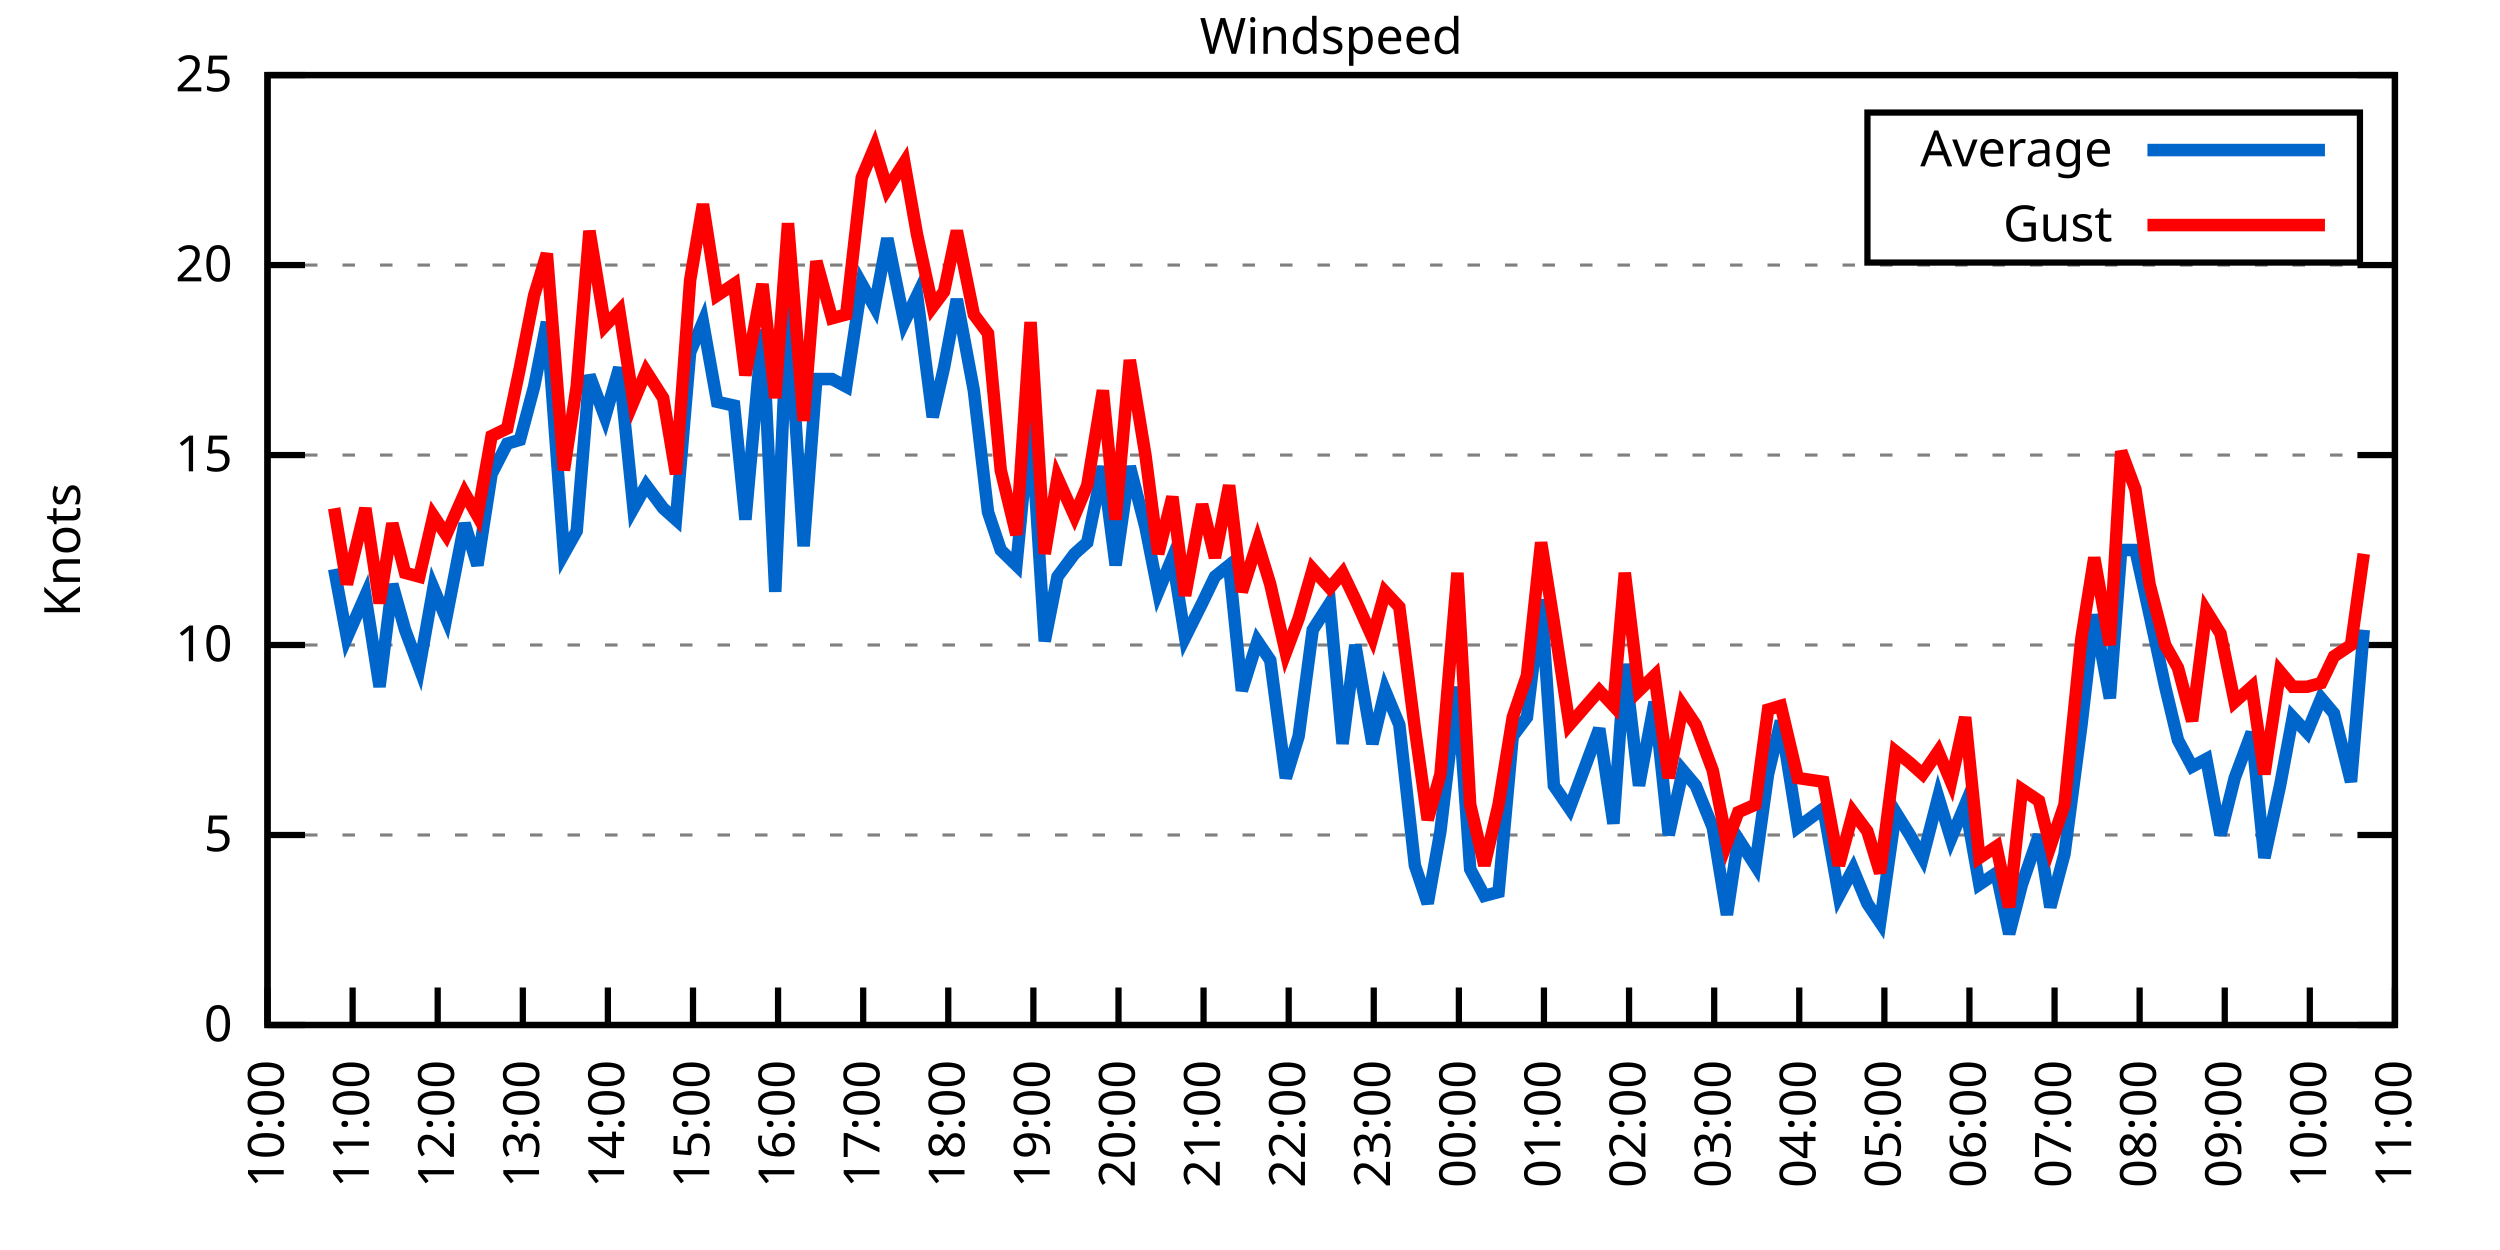
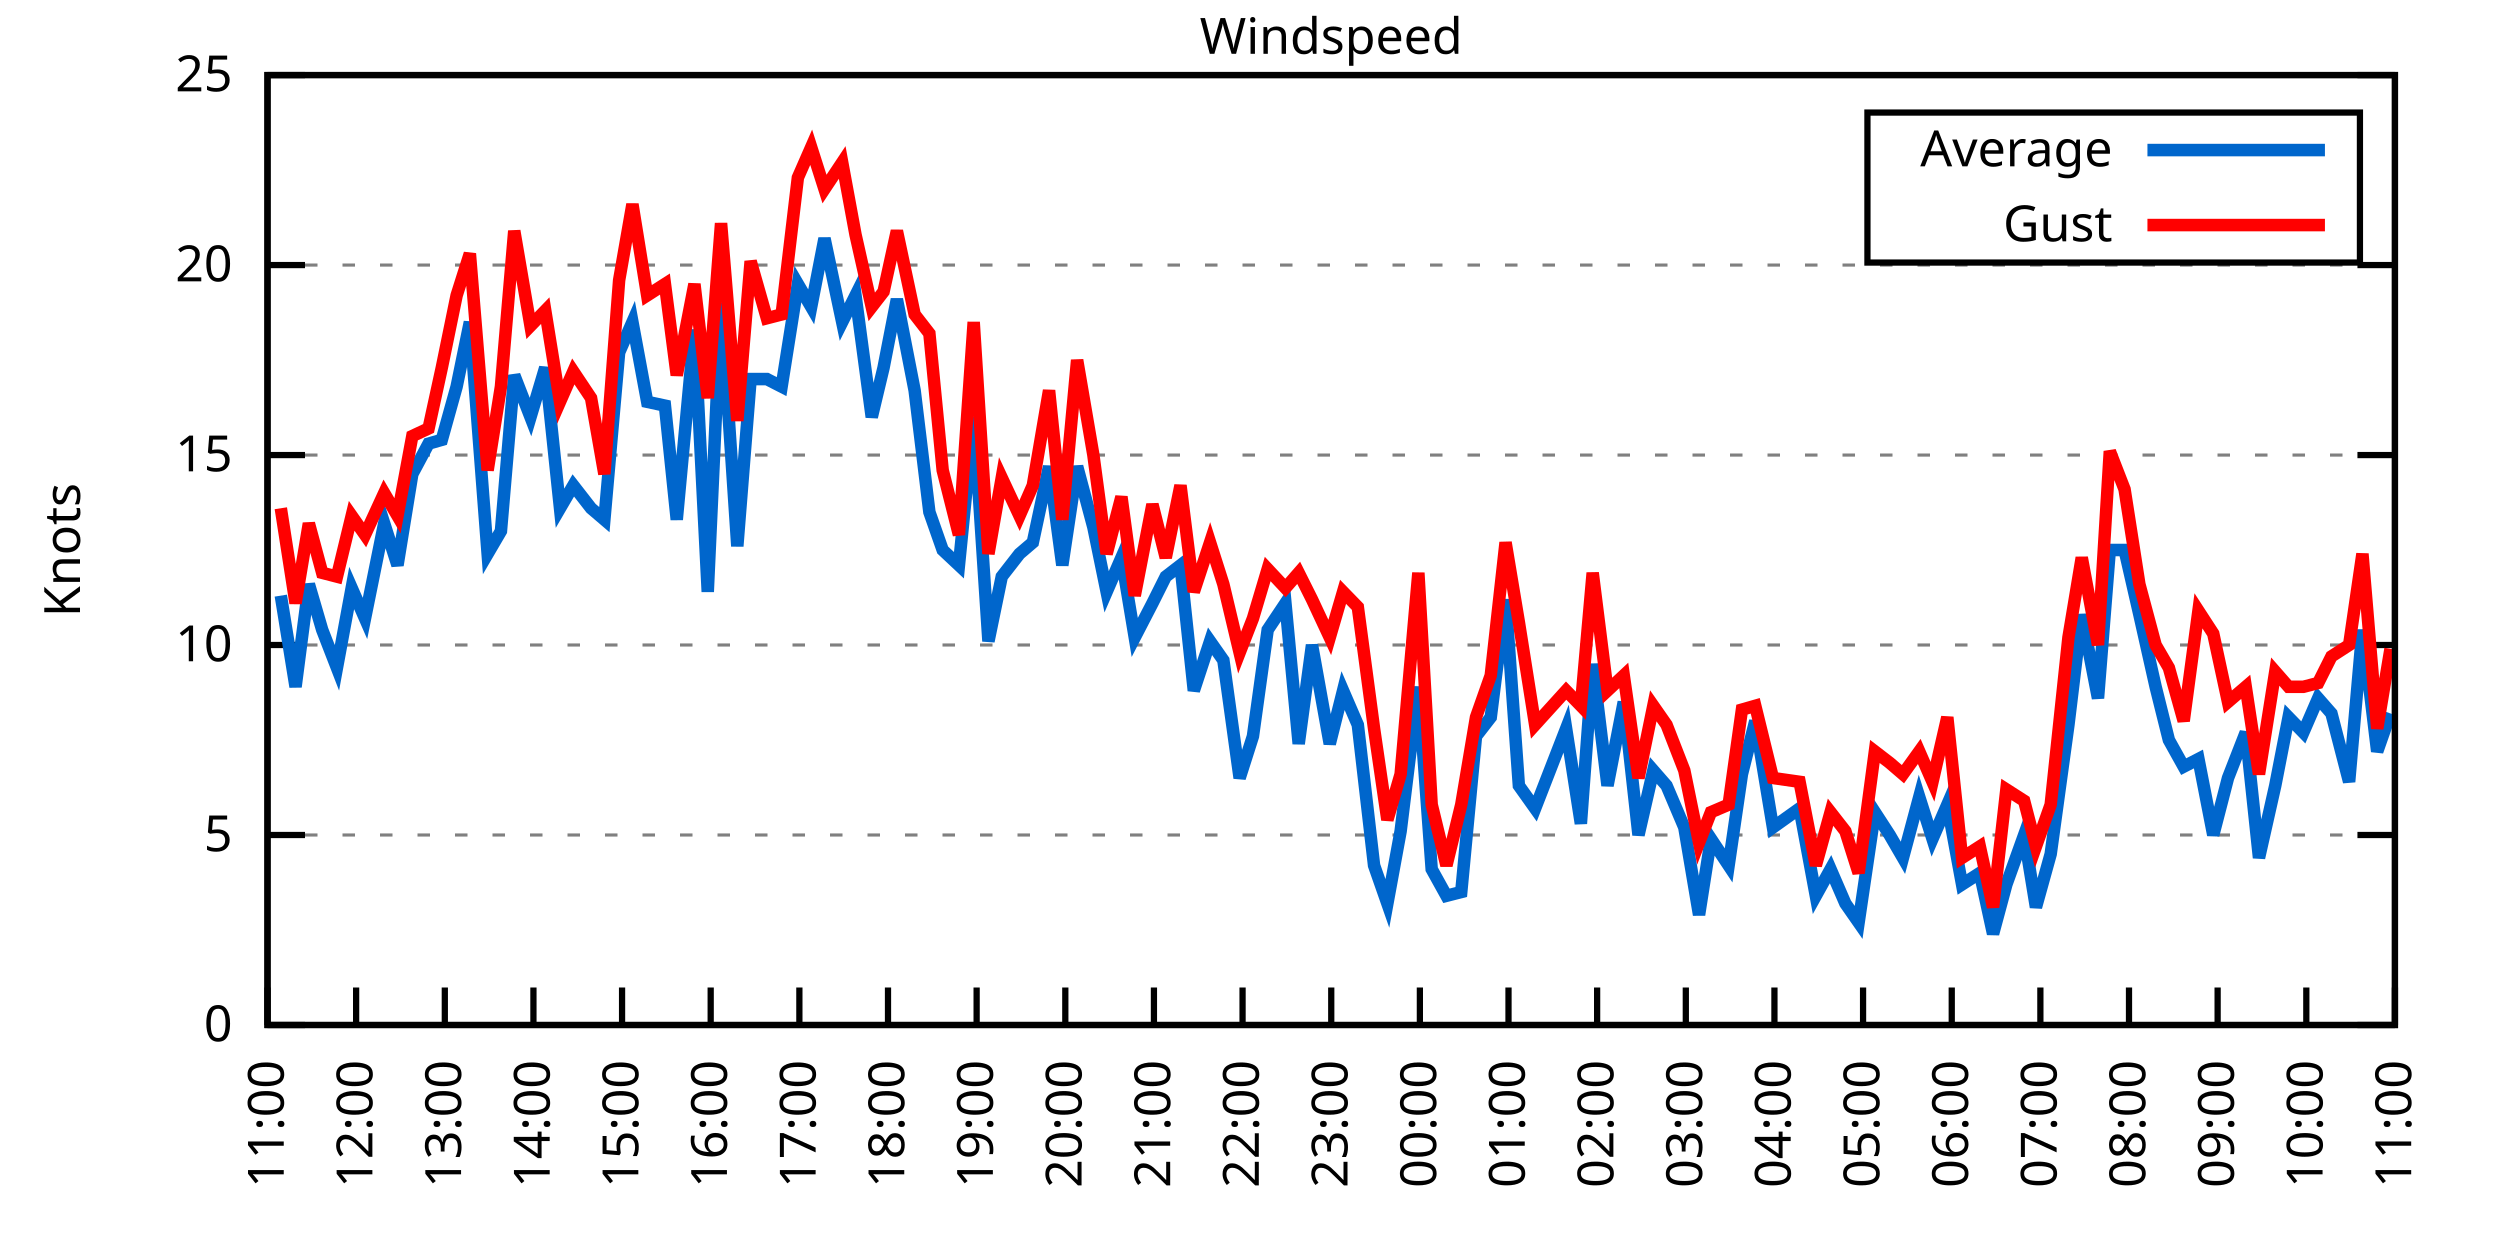
<svg xmlns="http://www.w3.org/2000/svg" xmlns:xlink="http://www.w3.org/1999/xlink" width="400" height="200" viewBox="0 0 400 200">
  <g id="gnuplot_canvas">
    <rect x="0" y="0" width="400" height="200" fill="none" />
    <defs>
      <circle id="gpDot" r="0.5" stroke-width="0.5" stroke="currentColor" />
      <path id="gpPt0" stroke-width="0.333" stroke="currentColor" d="M-1,0 h2 M0,-1 v2" />
      <path id="gpPt1" stroke-width="0.333" stroke="currentColor" d="M-1,-1 L1,1 M1,-1 L-1,1" />
      <path id="gpPt2" stroke-width="0.333" stroke="currentColor" d="M-1,0 L1,0 M0,-1 L0,1 M-1,-1 L1,1 M-1,1 L1,-1" />
      <rect id="gpPt3" stroke-width="0.333" stroke="currentColor" x="-1" y="-1" width="2" height="2" />
      <rect id="gpPt4" stroke-width="0.333" stroke="currentColor" fill="currentColor" x="-1" y="-1" width="2" height="2" />
      <circle id="gpPt5" stroke-width="0.333" stroke="currentColor" cx="0" cy="0" r="1" />
      <use xlink:href="#gpPt5" id="gpPt6" fill="currentColor" stroke="none" />
      <path id="gpPt7" stroke-width="0.333" stroke="currentColor" d="M0,-1.33 L-1.33,0.67 L1.33,0.67 z" />
      <use xlink:href="#gpPt7" id="gpPt8" fill="currentColor" stroke="none" />
      <use xlink:href="#gpPt7" id="gpPt9" stroke="currentColor" transform="rotate(180)" />
      <use xlink:href="#gpPt9" id="gpPt10" fill="currentColor" stroke="none" />
      <use xlink:href="#gpPt3" id="gpPt11" stroke="currentColor" transform="rotate(45)" />
      <use xlink:href="#gpPt11" id="gpPt12" fill="currentColor" stroke="none" />
      <path id="gpPt13" stroke-width="0.333" stroke="currentColor" d="M0,1.330 L1.265,0.411 L0.782,-1.067 L-0.782,-1.076 L-1.265,0.411 z" />
      <use xlink:href="#gpPt13" id="gpPt14" fill="currentColor" stroke="none" />
      <filter id="textbox" filterUnits="objectBoundingBox" x="0" y="0" height="1" width="1">
        <feFlood flood-color="white" flood-opacity="1" result="bgnd" />
        <feComposite in="SourceGraphic" in2="bgnd" operator="atop" />
      </filter>
      <filter id="greybox" filterUnits="objectBoundingBox" x="0" y="0" height="1" width="1">
        <feFlood flood-color="lightgrey" flood-opacity="1" result="grey" />
        <feComposite in="SourceGraphic" in2="grey" operator="atop" />
      </filter>
    </defs>
    <g fill="none" color="white" stroke="currentColor" stroke-width="1.00" stroke-linecap="butt" stroke-linejoin="miter">
</g>
    <g fill="none" color="black" stroke="currentColor" stroke-width="1.00" stroke-linecap="butt" stroke-linejoin="miter">
      <g stroke="none" shape-rendering="crispEdges">
        <polygon fill="rgb(255, 255, 255)" points="42.80,164.00 383.18,164.00 383.18,12.02 42.80,12.02 " />
      </g>
    </g>
    <g fill="none" color="black" stroke="currentColor" stroke-width="1.00" stroke-linecap="butt" stroke-linejoin="miter">
</g>
    <g fill="none" color="black" stroke="black" stroke-width="0.50" stroke-linecap="butt" stroke-linejoin="miter">
</g>
    <g fill="none" color="gray" stroke="currentColor" stroke-width="0.50" stroke-linecap="butt" stroke-linejoin="miter">
      <path stroke="gray" stroke-dasharray="2,4" class="gridline" d="M42.80,164.00 L383.19,164.00  " />
    </g>
    <g fill="none" color="gray" stroke="gray" stroke-width="1.00" stroke-linecap="butt" stroke-linejoin="miter">
</g>
    <g fill="none" color="black" stroke="currentColor" stroke-width="1.00" stroke-linecap="butt" stroke-linejoin="miter">
      <path stroke="black" d="M42.80,164.00 L48.80,164.00 M383.19,164.00 L377.19,164.00  " />
      <g transform="translate(37.20,166.60)" stroke="none" fill="black" font-family="Sans" font-size="8.00" text-anchor="end">
        <text>
          <tspan font-family="Sans"> 0</tspan>
        </text>
      </g>
    </g>
    <g fill="none" color="black" stroke="currentColor" stroke-width="1.00" stroke-linecap="butt" stroke-linejoin="miter">
</g>
    <g fill="none" color="black" stroke="black" stroke-width="0.50" stroke-linecap="butt" stroke-linejoin="miter">
</g>
    <g fill="none" color="gray" stroke="currentColor" stroke-width="0.50" stroke-linecap="butt" stroke-linejoin="miter">
      <path stroke="gray" stroke-dasharray="2,4" class="gridline" d="M42.80,133.60 L383.19,133.60  " />
    </g>
    <g fill="none" color="gray" stroke="gray" stroke-width="1.00" stroke-linecap="butt" stroke-linejoin="miter">
</g>
    <g fill="none" color="black" stroke="currentColor" stroke-width="1.00" stroke-linecap="butt" stroke-linejoin="miter">
      <path stroke="black" d="M42.80,133.60 L48.80,133.60 M383.19,133.60 L377.19,133.60  " />
      <g transform="translate(37.20,136.20)" stroke="none" fill="black" font-family="Sans" font-size="8.00" text-anchor="end">
        <text>
          <tspan font-family="Sans"> 5</tspan>
        </text>
      </g>
    </g>
    <g fill="none" color="black" stroke="currentColor" stroke-width="1.00" stroke-linecap="butt" stroke-linejoin="miter">
</g>
    <g fill="none" color="black" stroke="black" stroke-width="0.50" stroke-linecap="butt" stroke-linejoin="miter">
</g>
    <g fill="none" color="gray" stroke="currentColor" stroke-width="0.50" stroke-linecap="butt" stroke-linejoin="miter">
      <path stroke="gray" stroke-dasharray="2,4" class="gridline" d="M42.80,103.20 L383.19,103.20  " />
    </g>
    <g fill="none" color="gray" stroke="gray" stroke-width="1.00" stroke-linecap="butt" stroke-linejoin="miter">
</g>
    <g fill="none" color="black" stroke="currentColor" stroke-width="1.00" stroke-linecap="butt" stroke-linejoin="miter">
      <path stroke="black" d="M42.80,103.20 L48.80,103.20 M383.19,103.20 L377.19,103.20  " />
      <g transform="translate(37.20,105.80)" stroke="none" fill="black" font-family="Sans" font-size="8.00" text-anchor="end">
        <text>
          <tspan font-family="Sans"> 10</tspan>
        </text>
      </g>
    </g>
    <g fill="none" color="black" stroke="currentColor" stroke-width="1.00" stroke-linecap="butt" stroke-linejoin="miter">
</g>
    <g fill="none" color="black" stroke="black" stroke-width="0.50" stroke-linecap="butt" stroke-linejoin="miter">
</g>
    <g fill="none" color="gray" stroke="currentColor" stroke-width="0.50" stroke-linecap="butt" stroke-linejoin="miter">
      <path stroke="gray" stroke-dasharray="2,4" class="gridline" d="M42.80,72.81 L383.19,72.81  " />
    </g>
    <g fill="none" color="gray" stroke="gray" stroke-width="1.00" stroke-linecap="butt" stroke-linejoin="miter">
</g>
    <g fill="none" color="black" stroke="currentColor" stroke-width="1.00" stroke-linecap="butt" stroke-linejoin="miter">
      <path stroke="black" d="M42.80,72.81 L48.80,72.81 M383.19,72.81 L377.19,72.81  " />
      <g transform="translate(37.20,75.41)" stroke="none" fill="black" font-family="Sans" font-size="8.00" text-anchor="end">
        <text>
          <tspan font-family="Sans"> 15</tspan>
        </text>
      </g>
    </g>
    <g fill="none" color="black" stroke="currentColor" stroke-width="1.00" stroke-linecap="butt" stroke-linejoin="miter">
</g>
    <g fill="none" color="black" stroke="black" stroke-width="0.50" stroke-linecap="butt" stroke-linejoin="miter">
</g>
    <g fill="none" color="gray" stroke="currentColor" stroke-width="0.50" stroke-linecap="butt" stroke-linejoin="miter">
      <path stroke="gray" stroke-dasharray="2,4" class="gridline" d="M42.80,42.41 L383.19,42.41  " />
    </g>
    <g fill="none" color="gray" stroke="gray" stroke-width="1.00" stroke-linecap="butt" stroke-linejoin="miter">
</g>
    <g fill="none" color="black" stroke="currentColor" stroke-width="1.00" stroke-linecap="butt" stroke-linejoin="miter">
      <path stroke="black" d="M42.80,42.41 L48.80,42.41 M383.19,42.41 L377.19,42.41  " />
      <g transform="translate(37.20,45.01)" stroke="none" fill="black" font-family="Sans" font-size="8.00" text-anchor="end">
        <text>
          <tspan font-family="Sans"> 20</tspan>
        </text>
      </g>
    </g>
    <g fill="none" color="black" stroke="currentColor" stroke-width="1.00" stroke-linecap="butt" stroke-linejoin="miter">
</g>
    <g fill="none" color="black" stroke="black" stroke-width="0.50" stroke-linecap="butt" stroke-linejoin="miter">
</g>
    <g fill="none" color="gray" stroke="currentColor" stroke-width="0.50" stroke-linecap="butt" stroke-linejoin="miter">
      <path stroke="gray" stroke-dasharray="2,4" class="gridline" d="M42.80,12.01 L383.19,12.01  " />
    </g>
    <g fill="none" color="gray" stroke="gray" stroke-width="1.00" stroke-linecap="butt" stroke-linejoin="miter">
</g>
    <g fill="none" color="black" stroke="currentColor" stroke-width="1.00" stroke-linecap="butt" stroke-linejoin="miter">
      <path stroke="black" d="M42.80,12.01 L48.80,12.01 M383.19,12.01 L377.19,12.01  " />
      <g transform="translate(37.20,14.61)" stroke="none" fill="black" font-family="Sans" font-size="8.00" text-anchor="end">
        <text>
          <tspan font-family="Sans"> 25</tspan>
        </text>
      </g>
    </g>
    <g fill="none" color="black" stroke="currentColor" stroke-width="1.00" stroke-linecap="butt" stroke-linejoin="miter">
      <path stroke="black" d="M42.80,164.00 L42.80,158.00  " />
      <g transform="translate(45.40,169.60) rotate(270.00)" stroke="none" fill="black" font-family="Sans" font-size="8.00" text-anchor="end">
        <text>
-           <tspan font-family="Sans">10:00</tspan>
-         </text>
-       </g>
-     </g>
-     <g fill="none" color="black" stroke="currentColor" stroke-width="1.00" stroke-linecap="butt" stroke-linejoin="miter">
-       <path stroke="black" d="M56.42,164.00 L56.42,158.00  " />
-       <g transform="translate(59.02,169.60) rotate(270.00)" stroke="none" fill="black" font-family="Sans" font-size="8.00" text-anchor="end">
-         <text>
          <tspan font-family="Sans">11:00</tspan>
        </text>
      </g>
    </g>
    <g fill="none" color="black" stroke="currentColor" stroke-width="1.00" stroke-linecap="butt" stroke-linejoin="miter">
-       <path stroke="black" d="M70.03,164.00 L70.03,158.00  " />
-       <g transform="translate(72.63,169.60) rotate(270.00)" stroke="none" fill="black" font-family="Sans" font-size="8.00" text-anchor="end">
+       <path stroke="black" d="M56.98,164.00 L56.98,158.00  " />
+       <g transform="translate(59.58,169.60) rotate(270.00)" stroke="none" fill="black" font-family="Sans" font-size="8.00" text-anchor="end">
        <text>
          <tspan font-family="Sans">12:00</tspan>
        </text>
      </g>
    </g>
    <g fill="none" color="black" stroke="currentColor" stroke-width="1.00" stroke-linecap="butt" stroke-linejoin="miter">
-       <path stroke="black" d="M83.65,164.00 L83.65,158.00  " />
-       <g transform="translate(86.25,169.60) rotate(270.00)" stroke="none" fill="black" font-family="Sans" font-size="8.00" text-anchor="end">
+       <path stroke="black" d="M71.17,164.00 L71.17,158.00  " />
+       <g transform="translate(73.77,169.60) rotate(270.00)" stroke="none" fill="black" font-family="Sans" font-size="8.00" text-anchor="end">
        <text>
          <tspan font-family="Sans">13:00</tspan>
        </text>
      </g>
    </g>
    <g fill="none" color="black" stroke="currentColor" stroke-width="1.00" stroke-linecap="butt" stroke-linejoin="miter">
-       <path stroke="black" d="M97.26,164.00 L97.26,158.00  " />
-       <g transform="translate(99.86,169.60) rotate(270.00)" stroke="none" fill="black" font-family="Sans" font-size="8.00" text-anchor="end">
+       <path stroke="black" d="M85.35,164.00 L85.35,158.00  " />
+       <g transform="translate(87.95,169.60) rotate(270.00)" stroke="none" fill="black" font-family="Sans" font-size="8.00" text-anchor="end">
        <text>
          <tspan font-family="Sans">14:00</tspan>
        </text>
      </g>
    </g>
    <g fill="none" color="black" stroke="currentColor" stroke-width="1.00" stroke-linecap="butt" stroke-linejoin="miter">
-       <path stroke="black" d="M110.88,164.00 L110.88,158.00  " />
-       <g transform="translate(113.48,169.60) rotate(270.00)" stroke="none" fill="black" font-family="Sans" font-size="8.00" text-anchor="end">
+       <path stroke="black" d="M99.53,164.00 L99.53,158.00  " />
+       <g transform="translate(102.13,169.60) rotate(270.00)" stroke="none" fill="black" font-family="Sans" font-size="8.00" text-anchor="end">
        <text>
          <tspan font-family="Sans">15:00</tspan>
        </text>
      </g>
    </g>
    <g fill="none" color="black" stroke="currentColor" stroke-width="1.00" stroke-linecap="butt" stroke-linejoin="miter">
-       <path stroke="black" d="M124.49,164.00 L124.49,158.00  " />
-       <g transform="translate(127.09,169.60) rotate(270.00)" stroke="none" fill="black" font-family="Sans" font-size="8.00" text-anchor="end">
+       <path stroke="black" d="M113.71,164.00 L113.71,158.00  " />
+       <g transform="translate(116.31,169.60) rotate(270.00)" stroke="none" fill="black" font-family="Sans" font-size="8.00" text-anchor="end">
        <text>
          <tspan font-family="Sans">16:00</tspan>
        </text>
      </g>
    </g>
    <g fill="none" color="black" stroke="currentColor" stroke-width="1.00" stroke-linecap="butt" stroke-linejoin="miter">
-       <path stroke="black" d="M138.11,164.00 L138.11,158.00  " />
-       <g transform="translate(140.71,169.60) rotate(270.00)" stroke="none" fill="black" font-family="Sans" font-size="8.00" text-anchor="end">
+       <path stroke="black" d="M127.90,164.00 L127.90,158.00  " />
+       <g transform="translate(130.50,169.60) rotate(270.00)" stroke="none" fill="black" font-family="Sans" font-size="8.00" text-anchor="end">
        <text>
          <tspan font-family="Sans">17:00</tspan>
        </text>
      </g>
    </g>
    <g fill="none" color="black" stroke="currentColor" stroke-width="1.00" stroke-linecap="butt" stroke-linejoin="miter">
-       <path stroke="black" d="M151.72,164.00 L151.72,158.00  " />
-       <g transform="translate(154.32,169.60) rotate(270.00)" stroke="none" fill="black" font-family="Sans" font-size="8.00" text-anchor="end">
+       <path stroke="black" d="M142.08,164.00 L142.08,158.00  " />
+       <g transform="translate(144.68,169.60) rotate(270.00)" stroke="none" fill="black" font-family="Sans" font-size="8.00" text-anchor="end">
        <text>
          <tspan font-family="Sans">18:00</tspan>
        </text>
      </g>
    </g>
    <g fill="none" color="black" stroke="currentColor" stroke-width="1.00" stroke-linecap="butt" stroke-linejoin="miter">
-       <path stroke="black" d="M165.34,164.00 L165.34,158.00  " />
-       <g transform="translate(167.94,169.60) rotate(270.00)" stroke="none" fill="black" font-family="Sans" font-size="8.00" text-anchor="end">
+       <path stroke="black" d="M156.26,164.00 L156.26,158.00  " />
+       <g transform="translate(158.86,169.60) rotate(270.00)" stroke="none" fill="black" font-family="Sans" font-size="8.00" text-anchor="end">
        <text>
          <tspan font-family="Sans">19:00</tspan>
        </text>
      </g>
    </g>
    <g fill="none" color="black" stroke="currentColor" stroke-width="1.00" stroke-linecap="butt" stroke-linejoin="miter">
-       <path stroke="black" d="M178.96,164.00 L178.96,158.00  " />
-       <g transform="translate(181.56,169.60) rotate(270.00)" stroke="none" fill="black" font-family="Sans" font-size="8.00" text-anchor="end">
+       <path stroke="black" d="M170.45,164.00 L170.45,158.00  " />
+       <g transform="translate(173.05,169.60) rotate(270.00)" stroke="none" fill="black" font-family="Sans" font-size="8.00" text-anchor="end">
        <text>
          <tspan font-family="Sans">20:00</tspan>
        </text>
      </g>
    </g>
    <g fill="none" color="black" stroke="currentColor" stroke-width="1.00" stroke-linecap="butt" stroke-linejoin="miter">
-       <path stroke="black" d="M192.57,164.00 L192.57,158.00  " />
-       <g transform="translate(195.17,169.60) rotate(270.00)" stroke="none" fill="black" font-family="Sans" font-size="8.00" text-anchor="end">
+       <path stroke="black" d="M184.63,164.00 L184.63,158.00  " />
+       <g transform="translate(187.23,169.60) rotate(270.00)" stroke="none" fill="black" font-family="Sans" font-size="8.00" text-anchor="end">
        <text>
          <tspan font-family="Sans">21:00</tspan>
        </text>
      </g>
    </g>
    <g fill="none" color="black" stroke="currentColor" stroke-width="1.00" stroke-linecap="butt" stroke-linejoin="miter">
-       <path stroke="black" d="M206.19,164.00 L206.19,158.00  " />
-       <g transform="translate(208.79,169.60) rotate(270.00)" stroke="none" fill="black" font-family="Sans" font-size="8.00" text-anchor="end">
+       <path stroke="black" d="M198.81,164.00 L198.81,158.00  " />
+       <g transform="translate(201.41,169.60) rotate(270.00)" stroke="none" fill="black" font-family="Sans" font-size="8.00" text-anchor="end">
        <text>
          <tspan font-family="Sans">22:00</tspan>
        </text>
      </g>
    </g>
    <g fill="none" color="black" stroke="currentColor" stroke-width="1.00" stroke-linecap="butt" stroke-linejoin="miter">
-       <path stroke="black" d="M219.80,164.00 L219.80,158.00  " />
-       <g transform="translate(222.40,169.60) rotate(270.00)" stroke="none" fill="black" font-family="Sans" font-size="8.00" text-anchor="end">
+       <path stroke="black" d="M213.00,164.00 L213.00,158.00  " />
+       <g transform="translate(215.60,169.60) rotate(270.00)" stroke="none" fill="black" font-family="Sans" font-size="8.00" text-anchor="end">
        <text>
          <tspan font-family="Sans">23:00</tspan>
        </text>
      </g>
    </g>
    <g fill="none" color="black" stroke="currentColor" stroke-width="1.00" stroke-linecap="butt" stroke-linejoin="miter">
-       <path stroke="black" d="M233.42,164.00 L233.42,158.00  " />
-       <g transform="translate(236.02,169.60) rotate(270.00)" stroke="none" fill="black" font-family="Sans" font-size="8.00" text-anchor="end">
+       <path stroke="black" d="M227.18,164.00 L227.18,158.00  " />
+       <g transform="translate(229.78,169.60) rotate(270.00)" stroke="none" fill="black" font-family="Sans" font-size="8.00" text-anchor="end">
        <text>
          <tspan font-family="Sans">00:00</tspan>
        </text>
      </g>
    </g>
    <g fill="none" color="black" stroke="currentColor" stroke-width="1.00" stroke-linecap="butt" stroke-linejoin="miter">
-       <path stroke="black" d="M247.03,164.00 L247.03,158.00  " />
-       <g transform="translate(249.63,169.60) rotate(270.00)" stroke="none" fill="black" font-family="Sans" font-size="8.00" text-anchor="end">
+       <path stroke="black" d="M241.36,164.00 L241.36,158.00  " />
+       <g transform="translate(243.96,169.60) rotate(270.00)" stroke="none" fill="black" font-family="Sans" font-size="8.00" text-anchor="end">
        <text>
          <tspan font-family="Sans">01:00</tspan>
        </text>
      </g>
    </g>
    <g fill="none" color="black" stroke="currentColor" stroke-width="1.00" stroke-linecap="butt" stroke-linejoin="miter">
-       <path stroke="black" d="M260.65,164.00 L260.65,158.00  " />
-       <g transform="translate(263.25,169.60) rotate(270.00)" stroke="none" fill="black" font-family="Sans" font-size="8.00" text-anchor="end">
+       <path stroke="black" d="M255.54,164.00 L255.54,158.00  " />
+       <g transform="translate(258.14,169.60) rotate(270.00)" stroke="none" fill="black" font-family="Sans" font-size="8.00" text-anchor="end">
        <text>
          <tspan font-family="Sans">02:00</tspan>
        </text>
      </g>
    </g>
    <g fill="none" color="black" stroke="currentColor" stroke-width="1.00" stroke-linecap="butt" stroke-linejoin="miter">
-       <path stroke="black" d="M274.27,164.00 L274.27,158.00  " />
-       <g transform="translate(276.87,169.60) rotate(270.00)" stroke="none" fill="black" font-family="Sans" font-size="8.00" text-anchor="end">
+       <path stroke="black" d="M269.73,164.00 L269.73,158.00  " />
+       <g transform="translate(272.33,169.60) rotate(270.00)" stroke="none" fill="black" font-family="Sans" font-size="8.00" text-anchor="end">
        <text>
          <tspan font-family="Sans">03:00</tspan>
        </text>
      </g>
    </g>
    <g fill="none" color="black" stroke="currentColor" stroke-width="1.00" stroke-linecap="butt" stroke-linejoin="miter">
-       <path stroke="black" d="M287.88,164.00 L287.88,158.00  " />
-       <g transform="translate(290.48,169.60) rotate(270.00)" stroke="none" fill="black" font-family="Sans" font-size="8.00" text-anchor="end">
+       <path stroke="black" d="M283.91,164.00 L283.91,158.00  " />
+       <g transform="translate(286.51,169.60) rotate(270.00)" stroke="none" fill="black" font-family="Sans" font-size="8.00" text-anchor="end">
        <text>
          <tspan font-family="Sans">04:00</tspan>
        </text>
      </g>
    </g>
    <g fill="none" color="black" stroke="currentColor" stroke-width="1.00" stroke-linecap="butt" stroke-linejoin="miter">
-       <path stroke="black" d="M301.50,164.00 L301.50,158.00  " />
-       <g transform="translate(304.10,169.60) rotate(270.00)" stroke="none" fill="black" font-family="Sans" font-size="8.00" text-anchor="end">
+       <path stroke="black" d="M298.09,164.00 L298.09,158.00  " />
+       <g transform="translate(300.69,169.60) rotate(270.00)" stroke="none" fill="black" font-family="Sans" font-size="8.00" text-anchor="end">
        <text>
          <tspan font-family="Sans">05:00</tspan>
        </text>
      </g>
    </g>
    <g fill="none" color="black" stroke="currentColor" stroke-width="1.00" stroke-linecap="butt" stroke-linejoin="miter">
-       <path stroke="black" d="M315.11,164.00 L315.11,158.00  " />
-       <g transform="translate(317.71,169.60) rotate(270.00)" stroke="none" fill="black" font-family="Sans" font-size="8.00" text-anchor="end">
+       <path stroke="black" d="M312.28,164.00 L312.28,158.00  " />
+       <g transform="translate(314.88,169.60) rotate(270.00)" stroke="none" fill="black" font-family="Sans" font-size="8.00" text-anchor="end">
        <text>
          <tspan font-family="Sans">06:00</tspan>
        </text>
      </g>
    </g>
    <g fill="none" color="black" stroke="currentColor" stroke-width="1.00" stroke-linecap="butt" stroke-linejoin="miter">
-       <path stroke="black" d="M328.73,164.00 L328.73,158.00  " />
-       <g transform="translate(331.33,169.60) rotate(270.00)" stroke="none" fill="black" font-family="Sans" font-size="8.00" text-anchor="end">
+       <path stroke="black" d="M326.46,164.00 L326.46,158.00  " />
+       <g transform="translate(329.06,169.60) rotate(270.00)" stroke="none" fill="black" font-family="Sans" font-size="8.00" text-anchor="end">
        <text>
          <tspan font-family="Sans">07:00</tspan>
        </text>
      </g>
    </g>
    <g fill="none" color="black" stroke="currentColor" stroke-width="1.00" stroke-linecap="butt" stroke-linejoin="miter">
-       <path stroke="black" d="M342.34,164.00 L342.34,158.00  " />
-       <g transform="translate(344.94,169.60) rotate(270.00)" stroke="none" fill="black" font-family="Sans" font-size="8.00" text-anchor="end">
+       <path stroke="black" d="M340.64,164.00 L340.64,158.00  " />
+       <g transform="translate(343.24,169.60) rotate(270.00)" stroke="none" fill="black" font-family="Sans" font-size="8.00" text-anchor="end">
        <text>
          <tspan font-family="Sans">08:00</tspan>
        </text>
      </g>
    </g>
    <g fill="none" color="black" stroke="currentColor" stroke-width="1.00" stroke-linecap="butt" stroke-linejoin="miter">
-       <path stroke="black" d="M355.96,164.00 L355.96,158.00  " />
-       <g transform="translate(358.56,169.60) rotate(270.00)" stroke="none" fill="black" font-family="Sans" font-size="8.00" text-anchor="end">
+       <path stroke="black" d="M354.82,164.00 L354.82,158.00  " />
+       <g transform="translate(357.42,169.60) rotate(270.00)" stroke="none" fill="black" font-family="Sans" font-size="8.00" text-anchor="end">
        <text>
          <tspan font-family="Sans">09:00</tspan>
        </text>
      </g>
    </g>
    <g fill="none" color="black" stroke="currentColor" stroke-width="1.00" stroke-linecap="butt" stroke-linejoin="miter">
-       <path stroke="black" d="M369.57,164.00 L369.57,158.00  " />
-       <g transform="translate(372.17,169.60) rotate(270.00)" stroke="none" fill="black" font-family="Sans" font-size="8.00" text-anchor="end">
+       <path stroke="black" d="M369.01,164.00 L369.01,158.00  " />
+       <g transform="translate(371.61,169.60) rotate(270.00)" stroke="none" fill="black" font-family="Sans" font-size="8.00" text-anchor="end">
        <text>
          <tspan font-family="Sans">10:00</tspan>
        </text>
      </g>
    </g>
    <g fill="none" color="black" stroke="currentColor" stroke-width="1.00" stroke-linecap="butt" stroke-linejoin="miter">
      <path stroke="black" d="M383.19,164.00 L383.19,158.00  " />
      <g transform="translate(385.79,169.60) rotate(270.00)" stroke="none" fill="black" font-family="Sans" font-size="8.00" text-anchor="end">
        <text>
          <tspan font-family="Sans">11:00</tspan>
        </text>
      </g>
    </g>
    <g fill="none" color="black" stroke="currentColor" stroke-width="1.00" stroke-linecap="butt" stroke-linejoin="miter">
</g>
    <g fill="none" color="black" stroke="currentColor" stroke-width="1.00" stroke-linecap="butt" stroke-linejoin="miter">
      <path stroke="black" d="M42.80,12.01 L42.80,164.00 L383.19,164.00 L383.19,12.01 L42.80,12.01 Z  " />
    </g>
    <g fill="none" color="black" stroke="currentColor" stroke-width="1.00" stroke-linecap="butt" stroke-linejoin="miter">
</g>
    <g fill="none" color="black" stroke="currentColor" stroke-width="1.00" stroke-linecap="butt" stroke-linejoin="miter">
      <path stroke="black" d="M298.79,42.01 L298.79,18.01 L377.59,18.01 L377.59,42.01 L298.79,42.01 Z  " />
    </g>
    <g id="Windspeed_plot_1">
      <g fill="none" color="white" stroke="black" stroke-width="2.00" stroke-linecap="butt" stroke-linejoin="miter">
</g>
      <g fill="none" color="black" stroke="currentColor" stroke-width="2.00" stroke-linecap="butt" stroke-linejoin="miter">
        <g transform="translate(337.99,26.61)" stroke="none" fill="black" font-family="Sans" font-size="8.00" text-anchor="end">
          <text>
            <tspan font-family="Sans">Average</tspan>
          </text>
        </g>
      </g>
      <g fill="none" color="black" stroke="currentColor" stroke-width="2.00" stroke-linecap="butt" stroke-linejoin="miter">
-         <path stroke="rgb(  0, 102, 204)" d="M343.59,24.01 L371.99,24.01 M53.47,91.04 L55.51,101.99 L58.46,95.30 L60.73,109.89 L62.77,93.48 L64.81,100.77   L67.08,106.85 L69.35,94.08 L71.39,98.95 L74.34,83.75 L76.39,90.44 L78.65,75.85 L81.15,70.98 L83.19,70.37   L85.46,61.86 L87.50,51.53 L90.23,88.61 L92.27,84.97 L94.31,60.04 L96.81,66.73 L99.08,58.82 L101.35,81.32   L103.39,77.67 L106.11,81.32 L108.15,83.14 L110.42,56.39 L112.47,51.53 L114.74,64.29 L117.46,64.90 L119.27,83.14   L122.00,52.74 L124.04,94.69 L126.08,48.49 L128.58,87.40 L130.62,60.65 L133.12,60.65 L135.39,61.86 L137.88,45.45   L139.92,49.10 L141.97,38.15 L144.69,51.53 L146.73,47.27 L149.23,66.73 L151.04,58.82 L153.09,47.88 L155.81,62.47   L158.08,81.93 L160.12,88.00 L162.62,90.44 L164.89,66.73 L167.16,102.60 L169.20,92.26 L171.92,88.61 L173.96,86.79   L176.46,74.63 L178.50,90.44 L180.77,74.63 L183.27,84.36 L185.31,94.69 L187.58,89.22 L189.62,101.99 L192.34,96.52   L194.39,92.26 L196.66,90.44 L198.70,110.50 L201.19,102.60 L203.24,105.64 L205.73,124.48 L207.78,117.80 L210.04,100.77   L212.77,96.52 L214.81,119.01 L216.85,103.20 L219.58,119.01 L221.62,110.50 L223.89,115.97 L226.38,138.47 L228.43,144.55   L230.47,132.99 L233.19,109.89 L235.23,139.07 L237.50,143.33 L239.77,142.72 L242.04,117.80 L244.31,114.76 L246.58,95.91   L248.62,125.70 L251.12,129.35 L255.88,116.58 L258.15,131.78 L259.97,106.24 L262.24,125.70 L264.73,112.32 L267.00,133.60   L269.27,123.27 L271.32,125.70 L274.04,132.39 L276.31,146.37 L278.12,134.21 L280.85,138.47 L282.89,123.87 L284.93,115.36   L287.65,132.39 L291.74,129.35 L294.23,143.33 L296.50,139.07 L298.77,144.55 L300.82,147.59 L303.31,129.95 L305.58,133.60   L307.62,137.25 L310.12,127.52 L312.16,134.21 L314.43,128.74 L316.70,141.51 L319.42,139.68 L321.47,149.41 L323.51,141.51   L326.23,133.60 L328.05,145.15 L330.32,136.64 L333.04,115.97 L335.08,98.34 L337.58,111.72 L339.39,88.00 L341.66,88.00   L343.93,98.34 L346.43,109.89 L348.47,118.40 L350.74,122.66 L353.01,121.44 L355.28,133.60 L357.55,124.48 L360.27,117.19   L362.31,137.25 L364.81,125.70 L366.85,114.76 L369.12,117.19 L371.39,111.72 L373.43,114.15 L376.16,125.09 L378.20,100.77    " />
+         <path stroke="rgb(  0, 102, 204)" d="M343.59,24.01 L371.99,24.01 M44.93,95.30 L47.29,109.89 L49.42,93.48 L51.55,100.77 L53.91,106.85 L56.27,94.08   L58.40,98.95 L61.47,83.75 L63.60,90.44 L65.97,75.85 L68.57,70.98 L70.69,70.37 L73.06,61.86 L75.18,51.53   L78.02,88.61 L80.15,84.97 L82.28,60.04 L84.88,66.73 L87.24,58.82 L89.60,81.32 L91.73,77.67 L94.57,81.32   L96.70,83.14 L99.06,56.39 L101.19,51.53 L103.55,64.29 L106.39,64.90 L108.28,83.14 L111.11,52.74 L113.24,94.69   L115.37,48.49 L117.97,87.40 L120.10,60.65 L122.70,60.65 L125.06,61.86 L127.66,45.45 L129.79,49.10 L131.92,38.15   L134.75,51.53 L136.88,47.27 L139.48,66.73 L141.37,58.82 L143.50,47.88 L146.34,62.47 L148.70,81.93 L150.83,88.00   L153.43,90.44 L155.79,66.73 L158.15,102.60 L160.28,92.26 L163.12,88.61 L165.25,86.79 L167.85,74.63 L169.97,90.44   L172.34,74.63 L174.94,84.36 L177.06,94.69 L179.43,89.22 L181.56,101.99 L184.39,96.52 L186.52,92.26 L188.88,90.44   L191.01,110.50 L193.61,102.60 L195.74,105.64 L198.34,124.48 L200.47,117.80 L202.83,100.77 L205.67,96.52 L207.79,119.01   L209.92,103.20 L212.76,119.01 L214.89,110.50 L217.25,115.97 L219.85,138.47 L221.98,144.55 L224.10,132.99 L226.94,109.89   L229.07,139.07 L231.43,143.33 L233.80,142.72 L236.16,117.80 L238.52,114.76 L240.89,95.91 L243.02,125.70 L245.62,129.35   L250.58,116.58 L252.94,131.78 L254.83,106.24 L257.20,125.70 L259.80,112.32 L262.16,133.60 L264.53,123.27 L266.65,125.70   L269.49,132.39 L271.85,146.37 L273.75,134.21 L276.58,138.47 L278.71,123.87 L280.84,115.36 L283.67,132.39 L287.93,129.35   L290.53,143.33 L292.89,139.07 L295.26,144.55 L297.38,147.59 L299.98,129.95 L302.35,133.60 L304.47,137.25 L307.08,127.52   L309.20,134.21 L311.57,128.74 L313.93,141.51 L316.77,139.68 L318.89,149.41 L321.02,141.51 L323.86,133.60 L325.75,145.15   L328.11,136.64 L330.95,115.97 L333.08,98.34 L335.68,111.72 L337.57,88.00 L339.93,88.00 L342.30,98.34 L344.90,109.89   L347.02,118.40 L349.39,122.66 L351.75,121.44 L354.12,133.60 L356.48,124.48 L359.32,117.19 L361.44,137.25 L364.04,125.70   L366.17,114.76 L368.53,117.19 L370.90,111.72 L373.03,114.15 L375.86,125.09 L377.99,100.77 L380.35,120.23 L382.48,114.15    " />
      </g>
    </g>
    <g id="Windspeed_plot_2">
      <g fill="none" color="black" stroke="currentColor" stroke-width="2.00" stroke-linecap="butt" stroke-linejoin="miter">
        <g transform="translate(337.99,38.61)" stroke="none" fill="black" font-family="Sans" font-size="8.00" text-anchor="end">
          <text>
            <tspan font-family="Sans">Gust</tspan>
          </text>
        </g>
      </g>
      <g fill="none" color="black" stroke="currentColor" stroke-width="2.00" stroke-linecap="butt" stroke-linejoin="miter">
-         <path stroke="rgb(255,   0,   0)" d="M343.59,36.01 L371.99,36.01 M53.47,81.32 L55.51,93.48 L58.46,81.32 L60.73,96.52 L62.77,83.75 L64.81,91.65   L67.08,92.26 L69.35,82.53 L71.39,85.57 L74.34,78.89 L76.39,82.53 L78.65,69.77 L81.15,68.55 L83.19,58.82   L85.46,47.27 L87.50,40.58 L90.23,75.24 L92.27,61.86 L94.31,36.94 L96.81,52.14 L99.08,49.70 L101.35,64.29   L103.39,59.43 L106.11,63.69 L108.15,75.85 L110.42,44.84 L112.47,32.68 L114.74,47.27 L117.46,45.45 L119.27,60.04   L122.00,45.45 L124.04,63.69 L126.08,35.72 L128.58,67.33 L130.62,41.80 L133.12,50.92 L135.39,50.31 L137.88,28.42   L139.92,23.56 L141.97,30.25 L144.69,25.99 L146.73,37.54 L149.23,49.10 L151.04,46.66 L153.09,36.94 L155.81,50.31   L158.08,53.35 L160.12,75.24 L162.62,85.57 L164.89,51.53 L167.16,88.61 L169.20,76.45 L171.92,82.53 L173.96,77.67   L176.46,62.47 L178.50,83.14 L180.77,57.61 L183.27,72.81 L185.31,88.61 L187.58,79.49 L189.62,95.30 L192.34,80.71   L194.39,89.22 L196.66,77.67 L198.70,94.69 L201.19,86.79 L203.24,93.48 L205.73,104.42 L207.78,98.95 L210.04,91.04   L212.77,94.08 L214.81,91.65 L216.85,95.91 L219.58,101.99 L221.62,94.69 L223.89,97.12 L226.38,116.58 L228.43,131.17   L230.47,123.87 L233.19,91.65 L235.23,128.74 L237.50,138.47 L239.77,128.74 L242.04,114.76 L244.31,108.07 L246.58,86.79   L248.62,99.56 L251.12,115.97 L255.88,110.50 L258.15,112.93 L259.97,91.65 L262.24,110.50 L264.73,108.07 L267.00,124.48   L269.27,112.93 L271.32,115.97 L274.04,123.27 L276.31,134.82 L278.12,129.95 L280.85,128.74 L282.89,113.54 L284.93,112.93   L287.65,124.48 L291.74,125.09 L294.23,138.47 L296.50,129.95 L298.77,132.99 L300.82,139.68 L303.31,120.23 L305.58,122.05   L307.62,123.87 L310.12,120.23 L312.16,125.09 L314.43,114.76 L316.70,137.25 L319.42,135.43 L321.47,145.15 L323.51,126.31   L326.23,128.13 L328.05,135.43 L330.32,128.74 L333.04,101.99 L335.08,89.22 L337.58,103.20 L339.39,72.20 L341.66,78.28   L343.93,93.48 L346.43,103.20 L348.47,106.85 L350.74,115.36 L353.01,97.73 L355.28,101.38 L357.55,112.32 L360.27,109.89   L362.31,123.87 L364.81,107.46 L366.85,109.89 L369.12,109.89 L371.39,109.28 L373.43,105.03 L376.16,103.20 L378.20,88.61    " />
+         <path stroke="rgb(255,   0,   0)" d="M343.59,36.01 L371.99,36.01 M44.93,81.32 L47.29,96.52 L49.42,83.75 L51.55,91.65 L53.91,92.26 L56.27,82.53   L58.40,85.57 L61.47,78.89 L63.60,82.53 L65.97,69.77 L68.57,68.55 L70.69,58.82 L73.06,47.27 L75.18,40.58   L78.02,75.24 L80.15,61.86 L82.28,36.94 L84.88,52.14 L87.24,49.70 L89.60,64.29 L91.73,59.43 L94.57,63.69   L96.70,75.85 L99.06,44.84 L101.19,32.68 L103.55,47.27 L106.39,45.45 L108.28,60.04 L111.11,45.45 L113.24,63.69   L115.37,35.72 L117.97,67.33 L120.10,41.80 L122.70,50.92 L125.06,50.31 L127.66,28.42 L129.79,23.56 L131.92,30.25   L134.75,25.99 L136.88,37.54 L139.48,49.10 L141.37,46.66 L143.50,36.94 L146.34,50.31 L148.70,53.35 L150.83,75.24   L153.43,85.57 L155.79,51.53 L158.15,88.61 L160.28,76.45 L163.12,82.53 L165.25,77.67 L167.85,62.47 L169.97,83.14   L172.34,57.61 L174.94,72.81 L177.06,88.61 L179.43,79.49 L181.56,95.30 L184.39,80.71 L186.52,89.22 L188.88,77.67   L191.01,94.69 L193.61,86.79 L195.74,93.48 L198.34,104.42 L200.47,98.95 L202.83,91.04 L205.67,94.08 L207.79,91.65   L209.92,95.91 L212.76,101.99 L214.89,94.69 L217.25,97.12 L219.85,116.58 L221.98,131.17 L224.10,123.87 L226.94,91.65   L229.07,128.74 L231.43,138.47 L233.80,128.74 L236.16,114.76 L238.52,108.07 L240.89,86.79 L243.02,99.56 L245.62,115.97   L250.58,110.50 L252.94,112.93 L254.83,91.65 L257.20,110.50 L259.80,108.07 L262.16,124.48 L264.53,112.93 L266.65,115.97   L269.49,123.27 L271.85,134.82 L273.75,129.95 L276.58,128.74 L278.71,113.54 L280.84,112.93 L283.67,124.48 L287.93,125.09   L290.53,138.47 L292.89,129.95 L295.26,132.99 L297.38,139.68 L299.98,120.23 L302.35,122.05 L304.47,123.87 L307.08,120.23   L309.20,125.09 L311.57,114.76 L313.93,137.25 L316.77,135.43 L318.89,145.15 L321.02,126.31 L323.86,128.13 L325.75,135.43   L328.11,128.74 L330.95,101.99 L333.08,89.22 L335.68,103.20 L337.57,72.20 L339.93,78.28 L342.30,93.48 L344.90,103.20   L347.02,106.85 L349.39,115.36 L351.75,97.73 L354.12,101.38 L356.48,112.32 L359.32,109.89 L361.44,123.87 L364.04,107.46   L366.17,109.89 L368.53,109.89 L370.90,109.28 L373.03,105.03 L375.86,103.20 L377.99,88.61 L380.35,116.58 L382.48,103.81    " />
      </g>
    </g>
    <g fill="none" color="black" stroke="currentColor" stroke-width="2.00" stroke-linecap="butt" stroke-linejoin="miter">
</g>
    <g fill="none" color="black" stroke="black" stroke-width="1.00" stroke-linecap="butt" stroke-linejoin="miter">
</g>
    <g fill="none" color="black" stroke="currentColor" stroke-width="1.00" stroke-linecap="butt" stroke-linejoin="miter">
      <path stroke="black" d="M42.80,12.01 L42.80,164.00 L383.19,164.00 L383.19,12.01 L42.80,12.01 Z  " />
      <g transform="translate(12.80,88.01) rotate(270.00)" stroke="none" fill="black" font-family="Sans" font-size="8.00" text-anchor="middle">
        <text>
          <tspan font-family="Sans">Knots</tspan>
        </text>
      </g>
    </g>
    <g fill="none" color="black" stroke="currentColor" stroke-width="1.00" stroke-linecap="butt" stroke-linejoin="miter">
</g>
    <g fill="none" color="black" stroke="currentColor" stroke-width="1.00" stroke-linecap="butt" stroke-linejoin="miter">
      <g transform="translate(212.99,8.61)" stroke="none" fill="black" font-family="Sans" font-size="8.00" text-anchor="middle">
        <text>
          <tspan font-family="Sans">Windspeed</tspan>
        </text>
      </g>
    </g>
    <g fill="none" color="black" stroke="currentColor" stroke-width="1.00" stroke-linecap="butt" stroke-linejoin="miter">
</g>
  </g>
</svg>
